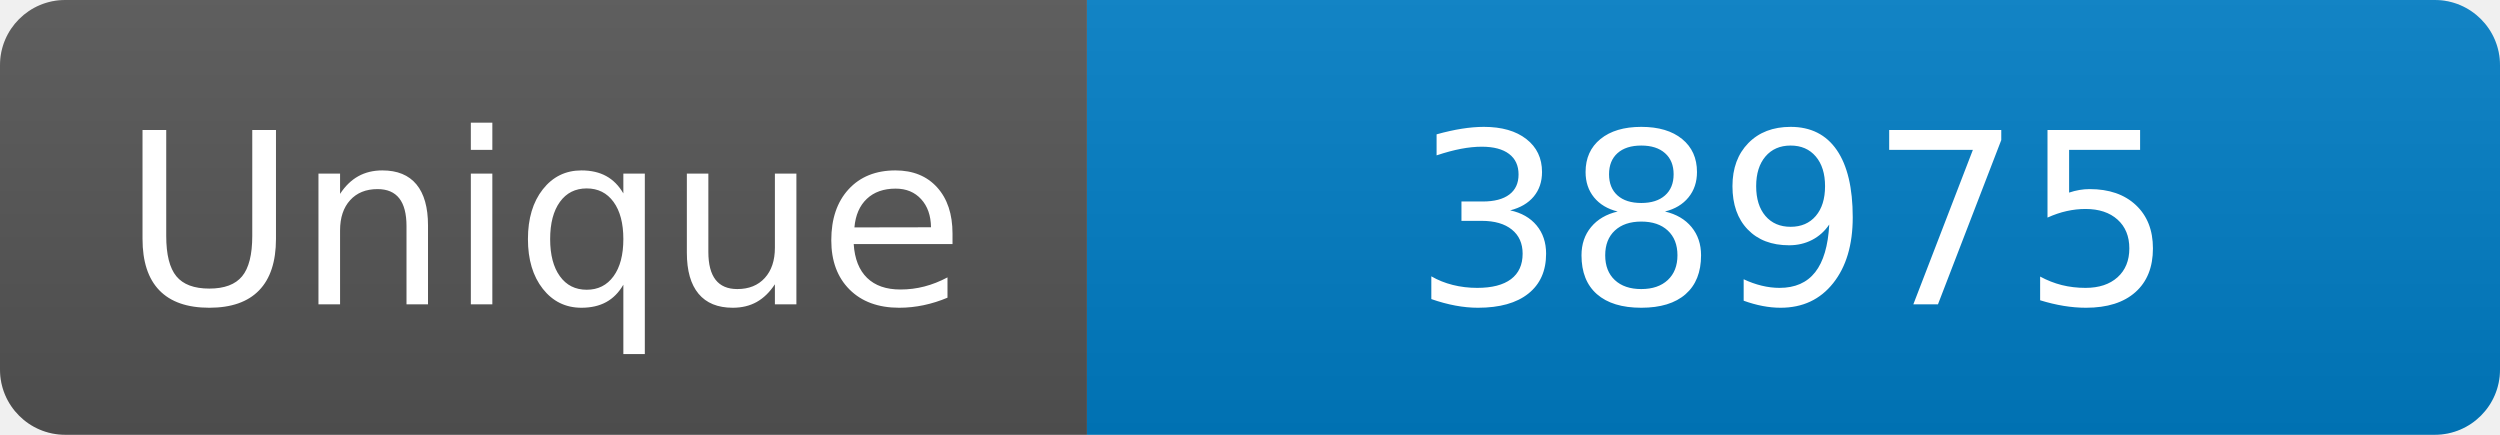
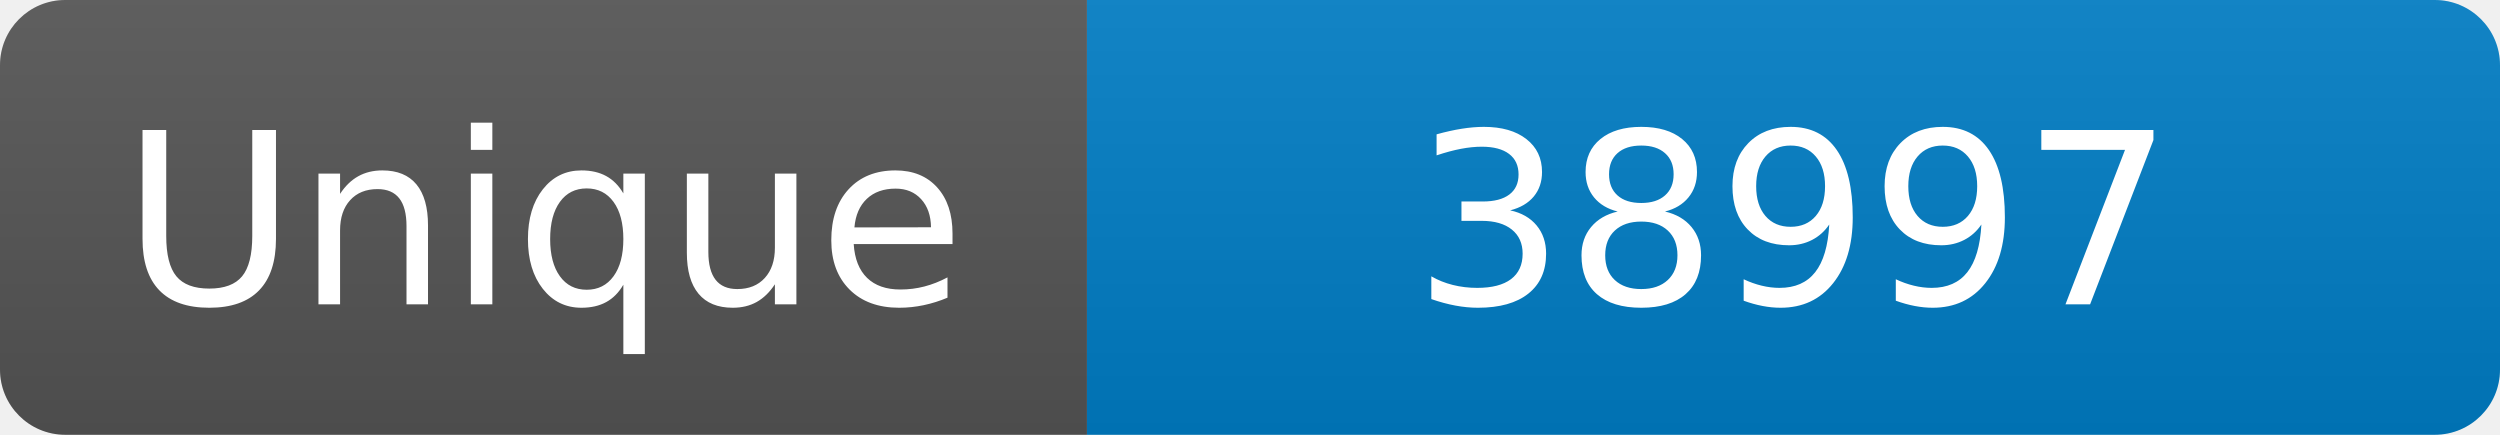
<svg xmlns="http://www.w3.org/2000/svg" width="115" height="20" role="img" aria-label="Maintained?: yes">
  <linearGradient id="s" x2="0" y2="100%">
    <stop offset="0" stop-color="#bbb" stop-opacity=".1" />
    <stop offset="1" stop-opacity=".1" />
  </linearGradient>
  <clipPath id="r">
    <rect width="115" height="20" rx="3" fill="#fff" />
  </clipPath>
  <g clip-path="url(#r)">
    <rect width="50" height="20" fill="#555" />
    <rect x="50" width="160" height="20" fill="#007ec6" />
    <rect width="115" height="20" fill="url(#s)" />
  </g>
  <g fill="#fff" text-anchor="middle" font-family="Verdana,Geneva,DejaVu Sans,sans-serif" font-size="110">
    <text x="250" y="140" transform="scale(.1)" fill="#fff">Unique</text>
-     <text x="825" y="140" transform="scale(.1)" fill="#fff">38975</text>
+     <text x="825" y="140" transform="scale(.1)" fill="#fff">38997</text>
  </g>
</svg>
